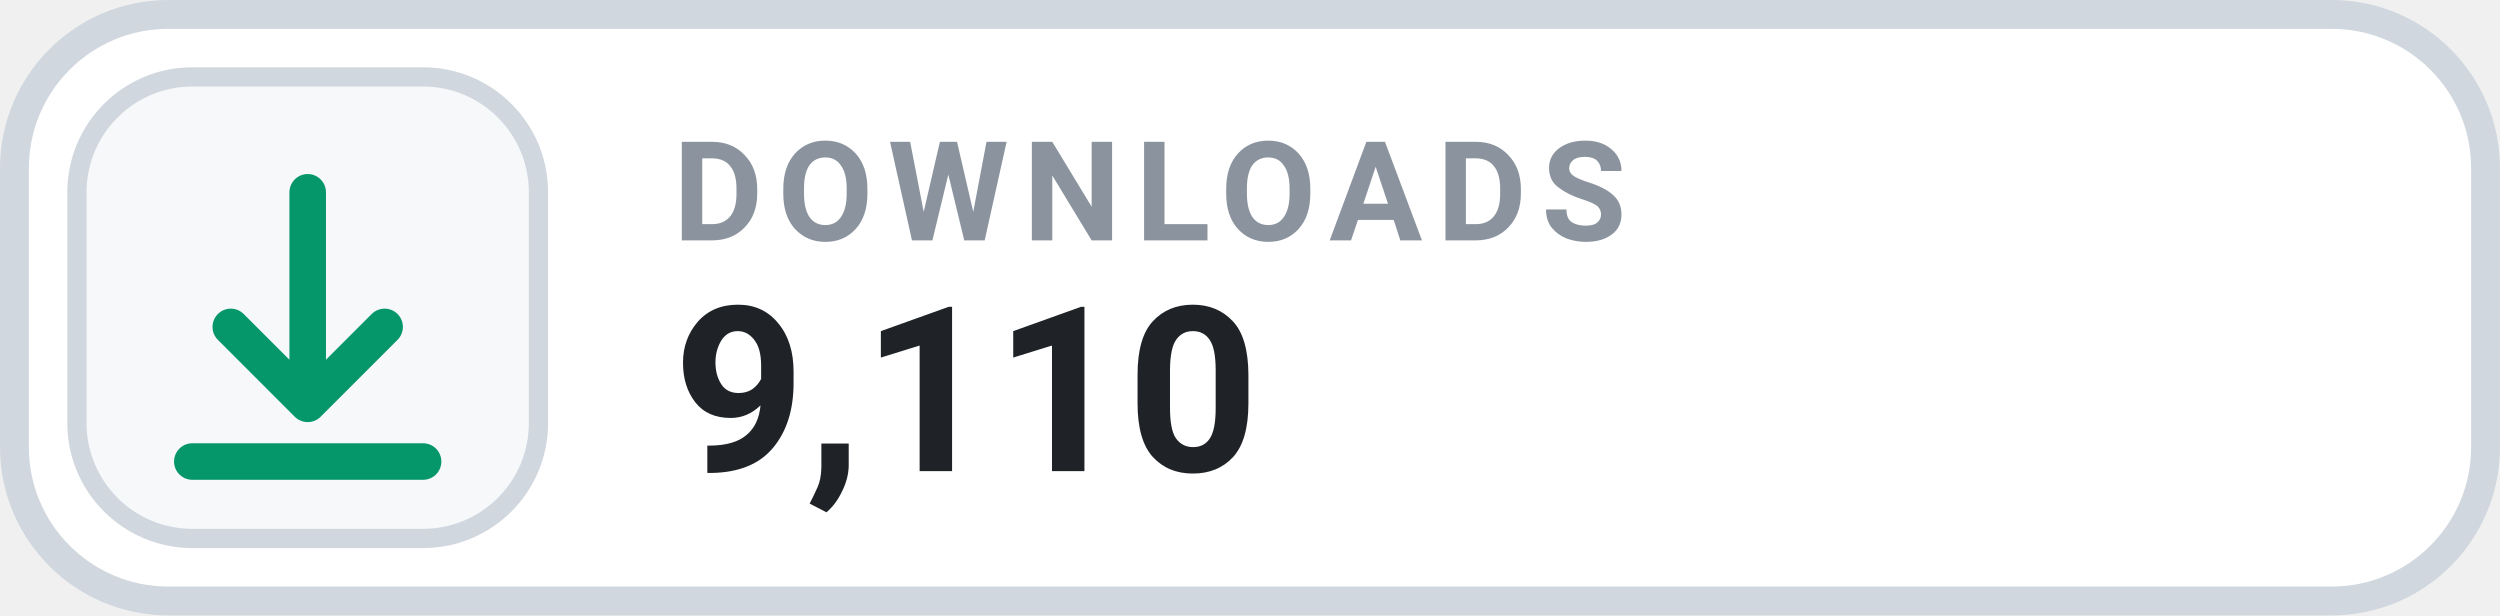
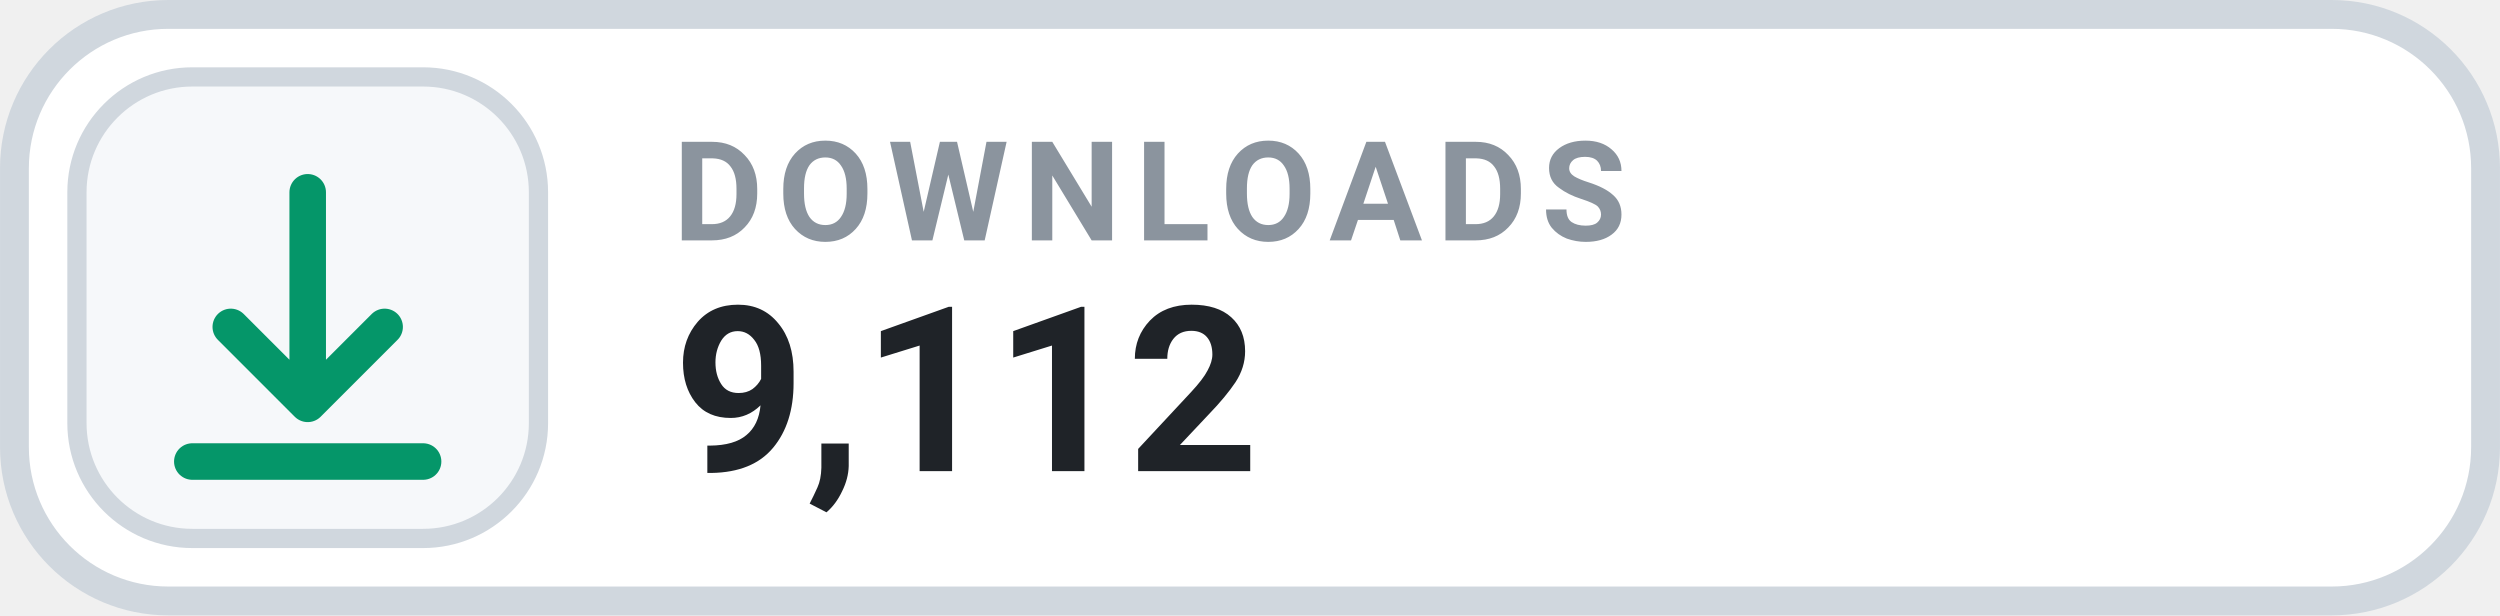
- <svg xmlns="http://www.w3.org/2000/svg" width="126" height="31.015" viewBox="0 0 130 32" role="img" aria-label="DOWNLOADS 9,110">
+ <svg xmlns="http://www.w3.org/2000/svg" width="126" height="31.015" viewBox="0 0 130 32" role="img" aria-label="DOWNLOADS 9,112">
  <rect x=".75" y=".75" width="128.5" height="30.5" rx="8" fill="#FFFFFF" stroke="#D0D7DE" stroke-width="1.5" />
  <rect x="4" y="4" width="24" height="24" rx="6" fill="#F6F8FA" stroke="#D0D7DE" stroke-width="1" />
  <g transform="translate(16 16)" style="color:#059669;">
    <path d="M0 -6 v11 m0 0 l4 -4 m-4 4 l-4 -4 M-6 8 h12" fill="none" stroke="currentColor" stroke-width="1.9" stroke-linecap="round" stroke-linejoin="round" />
  </g>
  <text x="35" y="12.5" fill="#8B949E" font-family="-apple-system,BlinkMacSystemFont,'Segoe UI',Roboto,Helvetica,Arial,sans-serif" font-size="7.2" font-weight="700" letter-spacing=".75">DOWNLOADS</text>
-   <text x="35" y="24.5" fill="#1F2328" font-family="-apple-system,BlinkMacSystemFont,'Segoe UI',Roboto,Helvetica,Arial,sans-serif" font-size="12" font-weight="700">9,110</text>
+   <text x="35" y="24.5" fill="#1F2328" font-family="-apple-system,BlinkMacSystemFont,'Segoe UI',Roboto,Helvetica,Arial,sans-serif" font-size="12" font-weight="700">9,112</text>
</svg>
